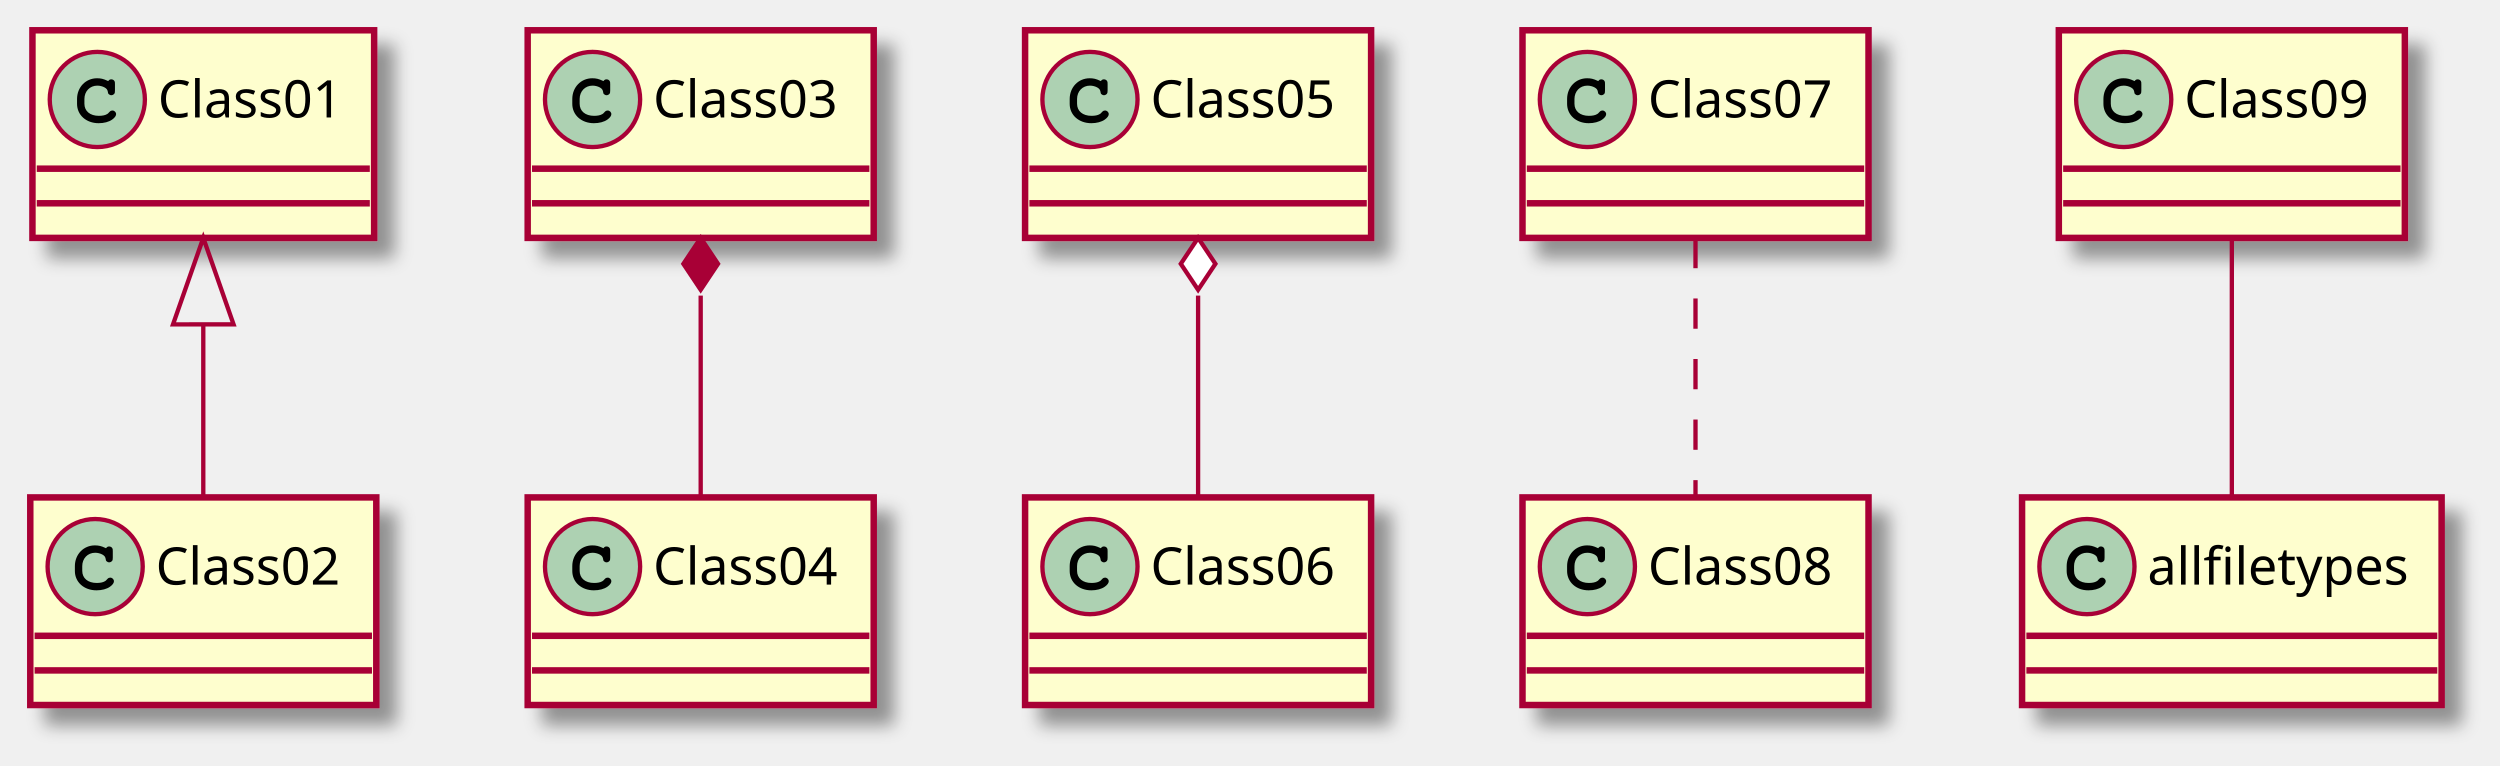
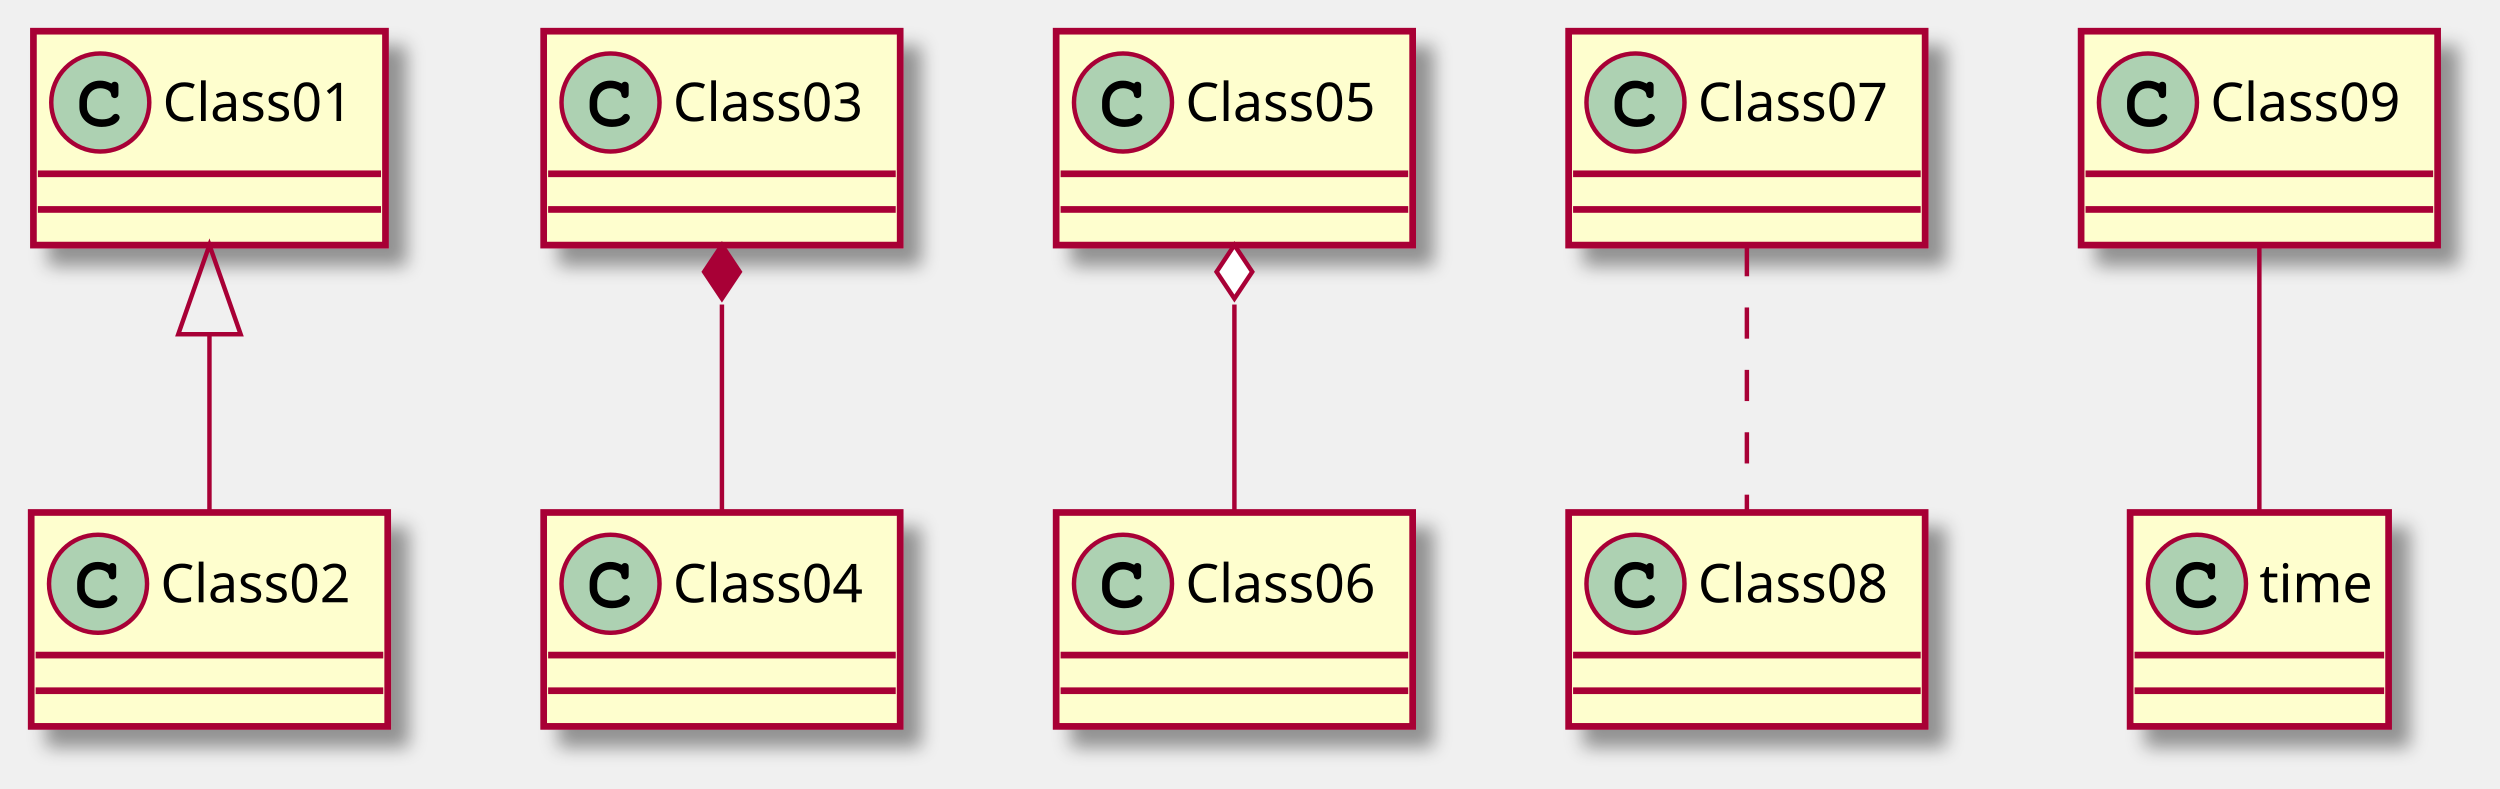
- <svg xmlns="http://www.w3.org/2000/svg" contentScriptType="application/ecmascript" contentStyleType="text/css" height="177px" preserveAspectRatio="none" style="width:578px;height:177px;background:#FFFFFF;" version="1.1" viewBox="0 0 578 177" width="578px" zoomAndPan="magnify">
+ <svg xmlns="http://www.w3.org/2000/svg" contentScriptType="application/ecmascript" contentStyleType="text/css" height="177px" preserveAspectRatio="none" style="width:561px;height:177px;background:#FFFFFF;" version="1.1" viewBox="0 0 561 177" width="561px" zoomAndPan="magnify">
  <defs>
-     <filter height="300%" id="fh91ttvbgc217" width="300%" x="-1" y="-1">
+     <filter height="300%" id="fk6i5tsk877x6" width="300%" x="-1" y="-1">
      <feGaussianBlur result="blurOut" stdDeviation="2.0" />
      <feColorMatrix in="blurOut" result="blurOut2" type="matrix" values="0 0 0 0 0 0 0 0 0 0 0 0 0 0 0 0 0 0 .4 0" />
      <feOffset dx="4.0" dy="4.0" in="blurOut2" result="blurOut3" />
      <feBlend in="SourceGraphic" in2="blurOut3" mode="normal" />
    </filter>
  </defs>
  <g>
-     <rect fill="#FEFECE" filter="url(#fh91ttvbgc217)" height="48" id="Class01" style="stroke:#A80036;stroke-width:1.5;" width="79" x="7.5" y="7" />
+     <rect fill="#FEFECE" filter="url(#fk6i5tsk877x6)" height="48" id="Class01" style="stroke:#A80036;stroke-width:1.5;" width="79" x="7.5" y="7" />
    <ellipse cx="22.5" cy="23" fill="#ADD1B2" rx="11" ry="11" style="stroke:#A80036;stroke-width:1.0;" />
    <path d="M24.844,18.672 C23.906,18.234 23.312,18.094 22.438,18.094 C19.812,18.094 17.812,20.172 17.812,22.891 L17.812,24.016 C17.812,26.594 19.922,28.484 22.812,28.484 C24.031,28.484 25.188,28.188 25.938,27.641 C26.516,27.234 26.844,26.781 26.844,26.391 C26.844,25.938 26.453,25.547 25.984,25.547 C25.766,25.547 25.562,25.625 25.375,25.812 C24.922,26.297 24.922,26.297 24.734,26.391 C24.312,26.656 23.625,26.781 22.859,26.781 C20.812,26.781 19.516,25.688 19.516,23.984 L19.516,22.891 C19.516,21.109 20.766,19.797 22.5,19.797 C23.078,19.797 23.688,19.953 24.156,20.203 C24.641,20.484 24.812,20.703 24.906,21.109 C24.969,21.516 25,21.641 25.141,21.766 C25.281,21.906 25.516,22.016 25.734,22.016 C26,22.016 26.266,21.875 26.438,21.656 C26.547,21.5 26.578,21.312 26.578,20.891 L26.578,19.469 C26.578,19.031 26.562,18.906 26.469,18.75 C26.312,18.484 26.031,18.344 25.734,18.344 C25.438,18.344 25.234,18.438 25.016,18.75 L24.844,18.672 Z " fill="#000000" />
    <text fill="#000000" font-family="sans-serif" font-size="12" lengthAdjust="spacing" textLength="47" x="36.5" y="27.154">Class01</text>
    <line style="stroke:#A80036;stroke-width:1.5;" x1="8.5" x2="85.5" y1="39" y2="39" />
    <line style="stroke:#A80036;stroke-width:1.5;" x1="8.5" x2="85.5" y1="47" y2="47" />
-     <rect fill="#FEFECE" filter="url(#fh91ttvbgc217)" height="48" id="Class02" style="stroke:#A80036;stroke-width:1.5;" width="80" x="7" y="115" />
+     <rect fill="#FEFECE" filter="url(#fk6i5tsk877x6)" height="48" id="Class02" style="stroke:#A80036;stroke-width:1.5;" width="80" x="7" y="115" />
    <ellipse cx="22" cy="131" fill="#ADD1B2" rx="11" ry="11" style="stroke:#A80036;stroke-width:1.0;" />
    <path d="M24.344,126.672 C23.406,126.234 22.812,126.094 21.938,126.094 C19.312,126.094 17.312,128.172 17.312,130.891 L17.312,132.016 C17.312,134.594 19.422,136.484 22.312,136.484 C23.531,136.484 24.688,136.188 25.438,135.641 C26.016,135.234 26.344,134.781 26.344,134.391 C26.344,133.938 25.953,133.547 25.484,133.547 C25.266,133.547 25.062,133.625 24.875,133.812 C24.422,134.297 24.422,134.297 24.234,134.391 C23.812,134.656 23.125,134.781 22.359,134.781 C20.312,134.781 19.016,133.688 19.016,131.984 L19.016,130.891 C19.016,129.109 20.266,127.797 22,127.797 C22.578,127.797 23.188,127.953 23.656,128.203 C24.141,128.484 24.312,128.703 24.406,129.109 C24.469,129.516 24.5,129.641 24.641,129.766 C24.781,129.906 25.016,130.016 25.234,130.016 C25.5,130.016 25.766,129.875 25.938,129.656 C26.047,129.5 26.078,129.312 26.078,128.891 L26.078,127.469 C26.078,127.031 26.062,126.906 25.969,126.75 C25.812,126.484 25.531,126.344 25.234,126.344 C24.938,126.344 24.734,126.438 24.516,126.75 L24.344,126.672 Z " fill="#000000" />
    <text fill="#000000" font-family="sans-serif" font-size="12" lengthAdjust="spacing" textLength="48" x="36" y="135.154">Class02</text>
    <line style="stroke:#A80036;stroke-width:1.5;" x1="8" x2="86" y1="147" y2="147" />
    <line style="stroke:#A80036;stroke-width:1.5;" x1="8" x2="86" y1="155" y2="155" />
-     <rect fill="#FEFECE" filter="url(#fh91ttvbgc217)" height="48" id="Class03" style="stroke:#A80036;stroke-width:1.5;" width="80" x="122" y="7" />
+     <rect fill="#FEFECE" filter="url(#fk6i5tsk877x6)" height="48" id="Class03" style="stroke:#A80036;stroke-width:1.5;" width="80" x="122" y="7" />
    <ellipse cx="137" cy="23" fill="#ADD1B2" rx="11" ry="11" style="stroke:#A80036;stroke-width:1.0;" />
    <path d="M139.344,18.672 C138.406,18.234 137.812,18.094 136.938,18.094 C134.312,18.094 132.312,20.172 132.312,22.891 L132.312,24.016 C132.312,26.594 134.422,28.484 137.312,28.484 C138.531,28.484 139.688,28.188 140.438,27.641 C141.016,27.234 141.344,26.781 141.344,26.391 C141.344,25.938 140.953,25.547 140.484,25.547 C140.266,25.547 140.062,25.625 139.875,25.812 C139.422,26.297 139.422,26.297 139.234,26.391 C138.812,26.656 138.125,26.781 137.359,26.781 C135.312,26.781 134.016,25.688 134.016,23.984 L134.016,22.891 C134.016,21.109 135.266,19.797 137,19.797 C137.578,19.797 138.188,19.953 138.656,20.203 C139.141,20.484 139.312,20.703 139.406,21.109 C139.469,21.516 139.5,21.641 139.641,21.766 C139.781,21.906 140.016,22.016 140.234,22.016 C140.5,22.016 140.766,21.875 140.938,21.656 C141.047,21.5 141.078,21.312 141.078,20.891 L141.078,19.469 C141.078,19.031 141.062,18.906 140.969,18.75 C140.812,18.484 140.531,18.344 140.234,18.344 C139.938,18.344 139.734,18.438 139.516,18.75 L139.344,18.672 Z " fill="#000000" />
    <text fill="#000000" font-family="sans-serif" font-size="12" lengthAdjust="spacing" textLength="48" x="151" y="27.154">Class03</text>
    <line style="stroke:#A80036;stroke-width:1.5;" x1="123" x2="201" y1="39" y2="39" />
    <line style="stroke:#A80036;stroke-width:1.5;" x1="123" x2="201" y1="47" y2="47" />
-     <rect fill="#FEFECE" filter="url(#fh91ttvbgc217)" height="48" id="Class04" style="stroke:#A80036;stroke-width:1.5;" width="80" x="122" y="115" />
+     <rect fill="#FEFECE" filter="url(#fk6i5tsk877x6)" height="48" id="Class04" style="stroke:#A80036;stroke-width:1.5;" width="80" x="122" y="115" />
    <ellipse cx="137" cy="131" fill="#ADD1B2" rx="11" ry="11" style="stroke:#A80036;stroke-width:1.0;" />
    <path d="M139.344,126.672 C138.406,126.234 137.812,126.094 136.938,126.094 C134.312,126.094 132.312,128.172 132.312,130.891 L132.312,132.016 C132.312,134.594 134.422,136.484 137.312,136.484 C138.531,136.484 139.688,136.188 140.438,135.641 C141.016,135.234 141.344,134.781 141.344,134.391 C141.344,133.938 140.953,133.547 140.484,133.547 C140.266,133.547 140.062,133.625 139.875,133.812 C139.422,134.297 139.422,134.297 139.234,134.391 C138.812,134.656 138.125,134.781 137.359,134.781 C135.312,134.781 134.016,133.688 134.016,131.984 L134.016,130.891 C134.016,129.109 135.266,127.797 137,127.797 C137.578,127.797 138.188,127.953 138.656,128.203 C139.141,128.484 139.312,128.703 139.406,129.109 C139.469,129.516 139.5,129.641 139.641,129.766 C139.781,129.906 140.016,130.016 140.234,130.016 C140.5,130.016 140.766,129.875 140.938,129.656 C141.047,129.5 141.078,129.312 141.078,128.891 L141.078,127.469 C141.078,127.031 141.062,126.906 140.969,126.75 C140.812,126.484 140.531,126.344 140.234,126.344 C139.938,126.344 139.734,126.438 139.516,126.75 L139.344,126.672 Z " fill="#000000" />
    <text fill="#000000" font-family="sans-serif" font-size="12" lengthAdjust="spacing" textLength="48" x="151" y="135.154">Class04</text>
    <line style="stroke:#A80036;stroke-width:1.5;" x1="123" x2="201" y1="147" y2="147" />
    <line style="stroke:#A80036;stroke-width:1.5;" x1="123" x2="201" y1="155" y2="155" />
-     <rect fill="#FEFECE" filter="url(#fh91ttvbgc217)" height="48" id="Class05" style="stroke:#A80036;stroke-width:1.5;" width="80" x="237" y="7" />
+     <rect fill="#FEFECE" filter="url(#fk6i5tsk877x6)" height="48" id="Class05" style="stroke:#A80036;stroke-width:1.5;" width="80" x="237" y="7" />
    <ellipse cx="252" cy="23" fill="#ADD1B2" rx="11" ry="11" style="stroke:#A80036;stroke-width:1.0;" />
    <path d="M254.344,18.672 C253.406,18.234 252.812,18.094 251.938,18.094 C249.312,18.094 247.312,20.172 247.312,22.891 L247.312,24.016 C247.312,26.594 249.422,28.484 252.312,28.484 C253.531,28.484 254.688,28.188 255.438,27.641 C256.016,27.234 256.344,26.781 256.344,26.391 C256.344,25.938 255.953,25.547 255.484,25.547 C255.266,25.547 255.062,25.625 254.875,25.812 C254.422,26.297 254.422,26.297 254.234,26.391 C253.812,26.656 253.125,26.781 252.359,26.781 C250.312,26.781 249.016,25.688 249.016,23.984 L249.016,22.891 C249.016,21.109 250.266,19.797 252,19.797 C252.578,19.797 253.188,19.953 253.656,20.203 C254.141,20.484 254.312,20.703 254.406,21.109 C254.469,21.516 254.5,21.641 254.641,21.766 C254.781,21.906 255.016,22.016 255.234,22.016 C255.5,22.016 255.766,21.875 255.938,21.656 C256.047,21.5 256.078,21.312 256.078,20.891 L256.078,19.469 C256.078,19.031 256.062,18.906 255.969,18.75 C255.812,18.484 255.531,18.344 255.234,18.344 C254.938,18.344 254.734,18.438 254.516,18.75 L254.344,18.672 Z " fill="#000000" />
    <text fill="#000000" font-family="sans-serif" font-size="12" lengthAdjust="spacing" textLength="48" x="266" y="27.154">Class05</text>
    <line style="stroke:#A80036;stroke-width:1.5;" x1="238" x2="316" y1="39" y2="39" />
    <line style="stroke:#A80036;stroke-width:1.5;" x1="238" x2="316" y1="47" y2="47" />
-     <rect fill="#FEFECE" filter="url(#fh91ttvbgc217)" height="48" id="Class06" style="stroke:#A80036;stroke-width:1.5;" width="80" x="237" y="115" />
+     <rect fill="#FEFECE" filter="url(#fk6i5tsk877x6)" height="48" id="Class06" style="stroke:#A80036;stroke-width:1.5;" width="80" x="237" y="115" />
    <ellipse cx="252" cy="131" fill="#ADD1B2" rx="11" ry="11" style="stroke:#A80036;stroke-width:1.0;" />
    <path d="M254.344,126.672 C253.406,126.234 252.812,126.094 251.938,126.094 C249.312,126.094 247.312,128.172 247.312,130.891 L247.312,132.016 C247.312,134.594 249.422,136.484 252.312,136.484 C253.531,136.484 254.688,136.188 255.438,135.641 C256.016,135.234 256.344,134.781 256.344,134.391 C256.344,133.938 255.953,133.547 255.484,133.547 C255.266,133.547 255.062,133.625 254.875,133.812 C254.422,134.297 254.422,134.297 254.234,134.391 C253.812,134.656 253.125,134.781 252.359,134.781 C250.312,134.781 249.016,133.688 249.016,131.984 L249.016,130.891 C249.016,129.109 250.266,127.797 252,127.797 C252.578,127.797 253.188,127.953 253.656,128.203 C254.141,128.484 254.312,128.703 254.406,129.109 C254.469,129.516 254.5,129.641 254.641,129.766 C254.781,129.906 255.016,130.016 255.234,130.016 C255.5,130.016 255.766,129.875 255.938,129.656 C256.047,129.5 256.078,129.312 256.078,128.891 L256.078,127.469 C256.078,127.031 256.062,126.906 255.969,126.75 C255.812,126.484 255.531,126.344 255.234,126.344 C254.938,126.344 254.734,126.438 254.516,126.75 L254.344,126.672 Z " fill="#000000" />
    <text fill="#000000" font-family="sans-serif" font-size="12" lengthAdjust="spacing" textLength="48" x="266" y="135.154">Class06</text>
    <line style="stroke:#A80036;stroke-width:1.5;" x1="238" x2="316" y1="147" y2="147" />
    <line style="stroke:#A80036;stroke-width:1.5;" x1="238" x2="316" y1="155" y2="155" />
-     <rect fill="#FEFECE" filter="url(#fh91ttvbgc217)" height="48" id="Class07" style="stroke:#A80036;stroke-width:1.5;" width="80" x="352" y="7" />
+     <rect fill="#FEFECE" filter="url(#fk6i5tsk877x6)" height="48" id="Class07" style="stroke:#A80036;stroke-width:1.5;" width="80" x="352" y="7" />
    <ellipse cx="367" cy="23" fill="#ADD1B2" rx="11" ry="11" style="stroke:#A80036;stroke-width:1.0;" />
    <path d="M369.344,18.672 C368.406,18.234 367.812,18.094 366.938,18.094 C364.312,18.094 362.312,20.172 362.312,22.891 L362.312,24.016 C362.312,26.594 364.422,28.484 367.312,28.484 C368.531,28.484 369.688,28.188 370.438,27.641 C371.016,27.234 371.344,26.781 371.344,26.391 C371.344,25.938 370.953,25.547 370.484,25.547 C370.266,25.547 370.062,25.625 369.875,25.812 C369.422,26.297 369.422,26.297 369.234,26.391 C368.812,26.656 368.125,26.781 367.359,26.781 C365.312,26.781 364.016,25.688 364.016,23.984 L364.016,22.891 C364.016,21.109 365.266,19.797 367,19.797 C367.578,19.797 368.188,19.953 368.656,20.203 C369.141,20.484 369.312,20.703 369.406,21.109 C369.469,21.516 369.5,21.641 369.641,21.766 C369.781,21.906 370.016,22.016 370.234,22.016 C370.5,22.016 370.766,21.875 370.938,21.656 C371.047,21.5 371.078,21.312 371.078,20.891 L371.078,19.469 C371.078,19.031 371.062,18.906 370.969,18.75 C370.812,18.484 370.531,18.344 370.234,18.344 C369.938,18.344 369.734,18.438 369.516,18.75 L369.344,18.672 Z " fill="#000000" />
    <text fill="#000000" font-family="sans-serif" font-size="12" lengthAdjust="spacing" textLength="48" x="381" y="27.154">Class07</text>
    <line style="stroke:#A80036;stroke-width:1.5;" x1="353" x2="431" y1="39" y2="39" />
    <line style="stroke:#A80036;stroke-width:1.5;" x1="353" x2="431" y1="47" y2="47" />
-     <rect fill="#FEFECE" filter="url(#fh91ttvbgc217)" height="48" id="Class08" style="stroke:#A80036;stroke-width:1.5;" width="80" x="352" y="115" />
+     <rect fill="#FEFECE" filter="url(#fk6i5tsk877x6)" height="48" id="Class08" style="stroke:#A80036;stroke-width:1.5;" width="80" x="352" y="115" />
    <ellipse cx="367" cy="131" fill="#ADD1B2" rx="11" ry="11" style="stroke:#A80036;stroke-width:1.0;" />
    <path d="M369.344,126.672 C368.406,126.234 367.812,126.094 366.938,126.094 C364.312,126.094 362.312,128.172 362.312,130.891 L362.312,132.016 C362.312,134.594 364.422,136.484 367.312,136.484 C368.531,136.484 369.688,136.188 370.438,135.641 C371.016,135.234 371.344,134.781 371.344,134.391 C371.344,133.938 370.953,133.547 370.484,133.547 C370.266,133.547 370.062,133.625 369.875,133.812 C369.422,134.297 369.422,134.297 369.234,134.391 C368.812,134.656 368.125,134.781 367.359,134.781 C365.312,134.781 364.016,133.688 364.016,131.984 L364.016,130.891 C364.016,129.109 365.266,127.797 367,127.797 C367.578,127.797 368.188,127.953 368.656,128.203 C369.141,128.484 369.312,128.703 369.406,129.109 C369.469,129.516 369.5,129.641 369.641,129.766 C369.781,129.906 370.016,130.016 370.234,130.016 C370.5,130.016 370.766,129.875 370.938,129.656 C371.047,129.5 371.078,129.312 371.078,128.891 L371.078,127.469 C371.078,127.031 371.062,126.906 370.969,126.75 C370.812,126.484 370.531,126.344 370.234,126.344 C369.938,126.344 369.734,126.438 369.516,126.75 L369.344,126.672 Z " fill="#000000" />
    <text fill="#000000" font-family="sans-serif" font-size="12" lengthAdjust="spacing" textLength="48" x="381" y="135.154">Class08</text>
    <line style="stroke:#A80036;stroke-width:1.5;" x1="353" x2="431" y1="147" y2="147" />
    <line style="stroke:#A80036;stroke-width:1.5;" x1="353" x2="431" y1="155" y2="155" />
-     <rect fill="#FEFECE" filter="url(#fh91ttvbgc217)" height="48" id="Class09" style="stroke:#A80036;stroke-width:1.5;" width="80" x="476" y="7" />
-     <ellipse cx="491" cy="23" fill="#ADD1B2" rx="11" ry="11" style="stroke:#A80036;stroke-width:1.0;" />
-     <path d="M493.344,18.672 C492.406,18.234 491.812,18.094 490.938,18.094 C488.312,18.094 486.312,20.172 486.312,22.891 L486.312,24.016 C486.312,26.594 488.422,28.484 491.312,28.484 C492.531,28.484 493.688,28.188 494.438,27.641 C495.016,27.234 495.344,26.781 495.344,26.391 C495.344,25.938 494.953,25.547 494.484,25.547 C494.266,25.547 494.062,25.625 493.875,25.812 C493.422,26.297 493.422,26.297 493.234,26.391 C492.812,26.656 492.125,26.781 491.359,26.781 C489.312,26.781 488.016,25.688 488.016,23.984 L488.016,22.891 C488.016,21.109 489.266,19.797 491,19.797 C491.578,19.797 492.188,19.953 492.656,20.203 C493.141,20.484 493.312,20.703 493.406,21.109 C493.469,21.516 493.5,21.641 493.641,21.766 C493.781,21.906 494.016,22.016 494.234,22.016 C494.5,22.016 494.766,21.875 494.938,21.656 C495.047,21.5 495.078,21.312 495.078,20.891 L495.078,19.469 C495.078,19.031 495.062,18.906 494.969,18.75 C494.812,18.484 494.531,18.344 494.234,18.344 C493.938,18.344 493.734,18.438 493.516,18.75 L493.344,18.672 Z " fill="#000000" />
-     <text fill="#000000" font-family="sans-serif" font-size="12" lengthAdjust="spacing" textLength="48" x="505" y="27.154">Class09</text>
-     <line style="stroke:#A80036;stroke-width:1.5;" x1="477" x2="555" y1="39" y2="39" />
-     <line style="stroke:#A80036;stroke-width:1.5;" x1="477" x2="555" y1="47" y2="47" />
-     <rect fill="#FEFECE" filter="url(#fh91ttvbgc217)" height="48" id="allfiletypes" style="stroke:#A80036;stroke-width:1.5;" width="97" x="467.5" y="115" />
-     <ellipse cx="482.5" cy="131" fill="#ADD1B2" rx="11" ry="11" style="stroke:#A80036;stroke-width:1.0;" />
-     <path d="M484.844,126.672 C483.906,126.234 483.312,126.094 482.438,126.094 C479.812,126.094 477.812,128.172 477.812,130.891 L477.812,132.016 C477.812,134.594 479.922,136.484 482.812,136.484 C484.031,136.484 485.188,136.188 485.938,135.641 C486.516,135.234 486.844,134.781 486.844,134.391 C486.844,133.938 486.453,133.547 485.984,133.547 C485.766,133.547 485.562,133.625 485.375,133.812 C484.922,134.297 484.922,134.297 484.734,134.391 C484.312,134.656 483.625,134.781 482.859,134.781 C480.812,134.781 479.516,133.688 479.516,131.984 L479.516,130.891 C479.516,129.109 480.766,127.797 482.5,127.797 C483.078,127.797 483.688,127.953 484.156,128.203 C484.641,128.484 484.812,128.703 484.906,129.109 C484.969,129.516 485,129.641 485.141,129.766 C485.281,129.906 485.516,130.016 485.734,130.016 C486,130.016 486.266,129.875 486.438,129.656 C486.547,129.5 486.578,129.312 486.578,128.891 L486.578,127.469 C486.578,127.031 486.562,126.906 486.469,126.75 C486.312,126.484 486.031,126.344 485.734,126.344 C485.438,126.344 485.234,126.438 485.016,126.75 L484.844,126.672 Z " fill="#000000" />
-     <text fill="#000000" font-family="sans-serif" font-size="12" lengthAdjust="spacing" textLength="65" x="496.5" y="135.154">allfiletypes</text>
-     <line style="stroke:#A80036;stroke-width:1.5;" x1="468.5" x2="563.5" y1="147" y2="147" />
-     <line style="stroke:#A80036;stroke-width:1.5;" x1="468.5" x2="563.5" y1="155" y2="155" />
+     <rect fill="#FEFECE" filter="url(#fk6i5tsk877x6)" height="48" id="Class09" style="stroke:#A80036;stroke-width:1.5;" width="80" x="467" y="7" />
+     <ellipse cx="482" cy="23" fill="#ADD1B2" rx="11" ry="11" style="stroke:#A80036;stroke-width:1.0;" />
+     <path d="M484.344,18.672 C483.406,18.234 482.812,18.094 481.938,18.094 C479.312,18.094 477.312,20.172 477.312,22.891 L477.312,24.016 C477.312,26.594 479.422,28.484 482.312,28.484 C483.531,28.484 484.688,28.188 485.438,27.641 C486.016,27.234 486.344,26.781 486.344,26.391 C486.344,25.938 485.953,25.547 485.484,25.547 C485.266,25.547 485.062,25.625 484.875,25.812 C484.422,26.297 484.422,26.297 484.234,26.391 C483.812,26.656 483.125,26.781 482.359,26.781 C480.312,26.781 479.016,25.688 479.016,23.984 L479.016,22.891 C479.016,21.109 480.266,19.797 482,19.797 C482.578,19.797 483.188,19.953 483.656,20.203 C484.141,20.484 484.312,20.703 484.406,21.109 C484.469,21.516 484.5,21.641 484.641,21.766 C484.781,21.906 485.016,22.016 485.234,22.016 C485.5,22.016 485.766,21.875 485.938,21.656 C486.047,21.5 486.078,21.312 486.078,20.891 L486.078,19.469 C486.078,19.031 486.062,18.906 485.969,18.75 C485.812,18.484 485.531,18.344 485.234,18.344 C484.938,18.344 484.734,18.438 484.516,18.75 L484.344,18.672 Z " fill="#000000" />
+     <text fill="#000000" font-family="sans-serif" font-size="12" lengthAdjust="spacing" textLength="48" x="496" y="27.154">Class09</text>
+     <line style="stroke:#A80036;stroke-width:1.5;" x1="468" x2="546" y1="39" y2="39" />
+     <line style="stroke:#A80036;stroke-width:1.5;" x1="468" x2="546" y1="47" y2="47" />
+     <rect fill="#FEFECE" filter="url(#fk6i5tsk877x6)" height="48" id="time" style="stroke:#A80036;stroke-width:1.5;" width="58" x="478" y="115" />
+     <ellipse cx="493" cy="131" fill="#ADD1B2" rx="11" ry="11" style="stroke:#A80036;stroke-width:1.0;" />
+     <path d="M495.344,126.672 C494.406,126.234 493.812,126.094 492.938,126.094 C490.312,126.094 488.312,128.172 488.312,130.891 L488.312,132.016 C488.312,134.594 490.422,136.484 493.312,136.484 C494.531,136.484 495.688,136.188 496.438,135.641 C497.016,135.234 497.344,134.781 497.344,134.391 C497.344,133.938 496.953,133.547 496.484,133.547 C496.266,133.547 496.062,133.625 495.875,133.812 C495.422,134.297 495.422,134.297 495.234,134.391 C494.812,134.656 494.125,134.781 493.359,134.781 C491.312,134.781 490.016,133.688 490.016,131.984 L490.016,130.891 C490.016,129.109 491.266,127.797 493,127.797 C493.578,127.797 494.188,127.953 494.656,128.203 C495.141,128.484 495.312,128.703 495.406,129.109 C495.469,129.516 495.5,129.641 495.641,129.766 C495.781,129.906 496.016,130.016 496.234,130.016 C496.5,130.016 496.766,129.875 496.938,129.656 C497.047,129.5 497.078,129.312 497.078,128.891 L497.078,127.469 C497.078,127.031 497.062,126.906 496.969,126.75 C496.812,126.484 496.531,126.344 496.234,126.344 C495.938,126.344 495.734,126.438 495.516,126.75 L495.344,126.672 Z " fill="#000000" />
+     <text fill="#000000" font-family="sans-serif" font-size="12" lengthAdjust="spacing" textLength="26" x="507" y="135.154">time</text>
+     <line style="stroke:#A80036;stroke-width:1.5;" x1="479" x2="535" y1="147" y2="147" />
+     <line style="stroke:#A80036;stroke-width:1.5;" x1="479" x2="535" y1="155" y2="155" />
    <path codeLine="1" d="M47,75.024 C47,88.579 47,103.038 47,114.678 " fill="none" id="Class01-backto-Class02" style="stroke:#A80036;stroke-width:1.0;" />
    <polygon fill="none" points="40,75.001,47,55,54,75,40,75.001" style="stroke:#A80036;stroke-width:1.0;" />
    <path codeLine="2" d="M162,68.338 C162,83.681 162,101.098 162,114.678 " fill="none" id="Class03-backto-Class04" style="stroke:#A80036;stroke-width:1.0;" />
    <polygon fill="#A80036" points="162,55,158,61,162,67,166,61,162,55" style="stroke:#A80036;stroke-width:1.0;" />
    <path codeLine="3" d="M277,68.338 C277,83.681 277,101.098 277,114.678 " fill="none" id="Class05-backto-Class06" style="stroke:#A80036;stroke-width:1.0;" />
    <polygon fill="#FFFFFF" points="277,55,273,61,277,67,281,61,277,55" style="stroke:#A80036;stroke-width:1.0;" />
    <path codeLine="4" d="M392,55 C392,72.658 392,96.941 392,114.678 " fill="none" id="Class07-Class08" style="stroke:#A80036;stroke-width:1.0;stroke-dasharray:7.0,7.0;" />
-     <path codeLine="5" d="M516,55 C516,72.658 516,96.941 516,114.678 " fill="none" id="Class09-allfiletypes" style="stroke:#A80036;stroke-width:1.0;" />
+     <path codeLine="5" d="M507,55 C507,72.658 507,96.941 507,114.678 " fill="none" id="Class09-time" style="stroke:#A80036;stroke-width:1.0;" />
  </g>
</svg>
